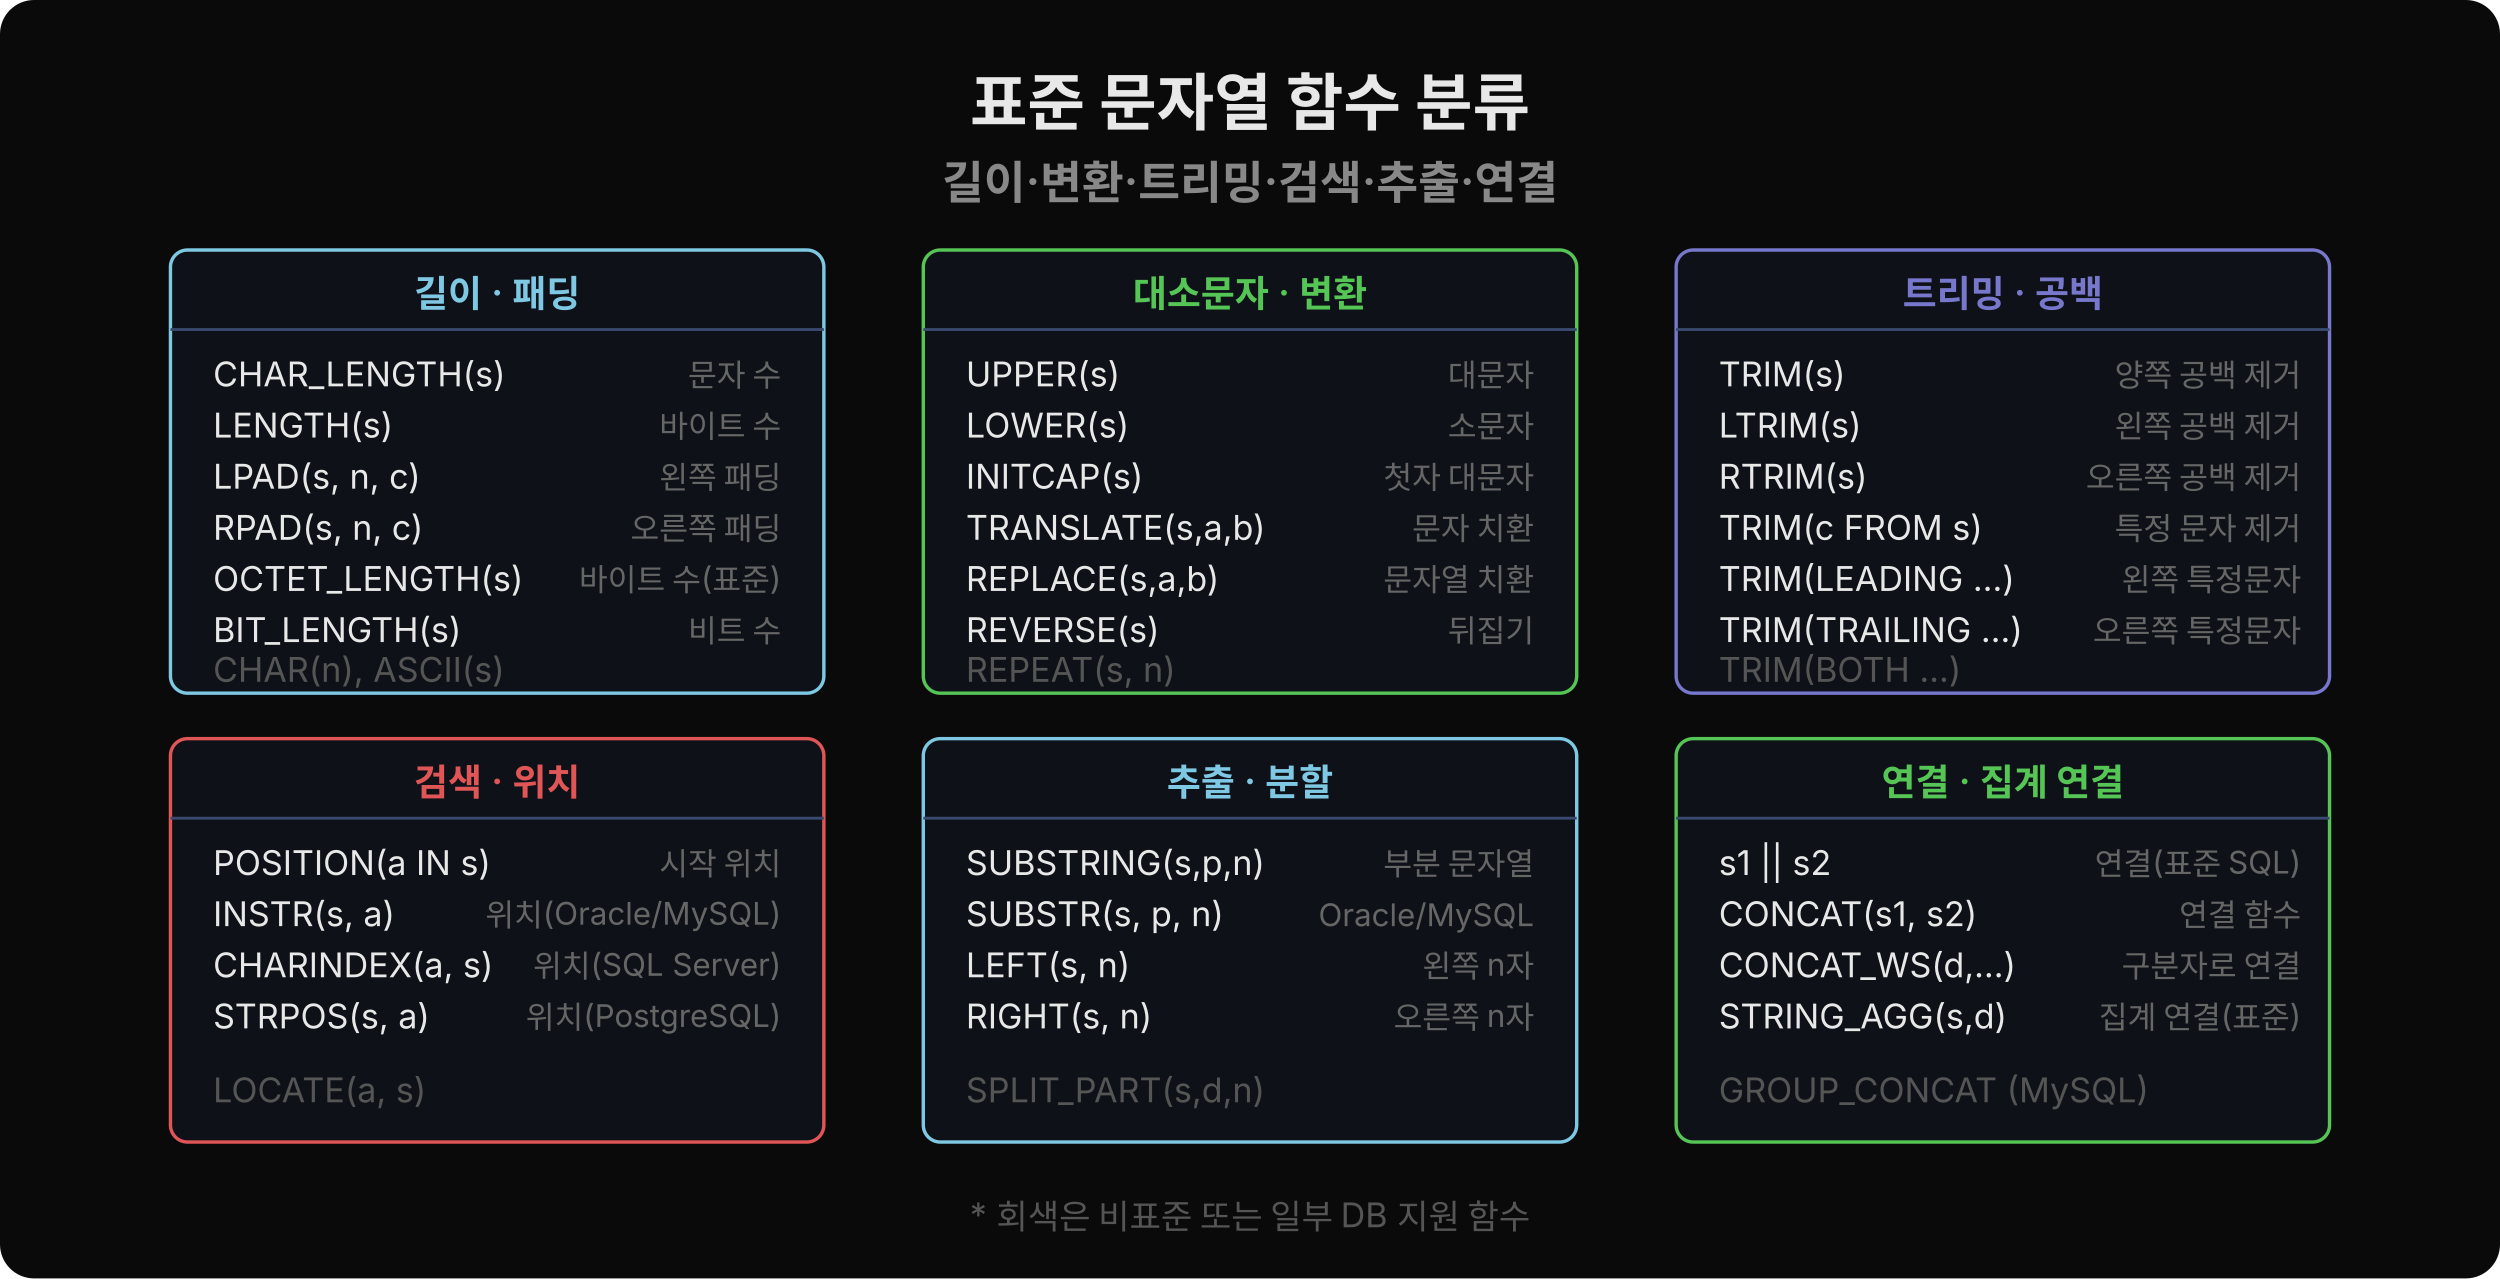
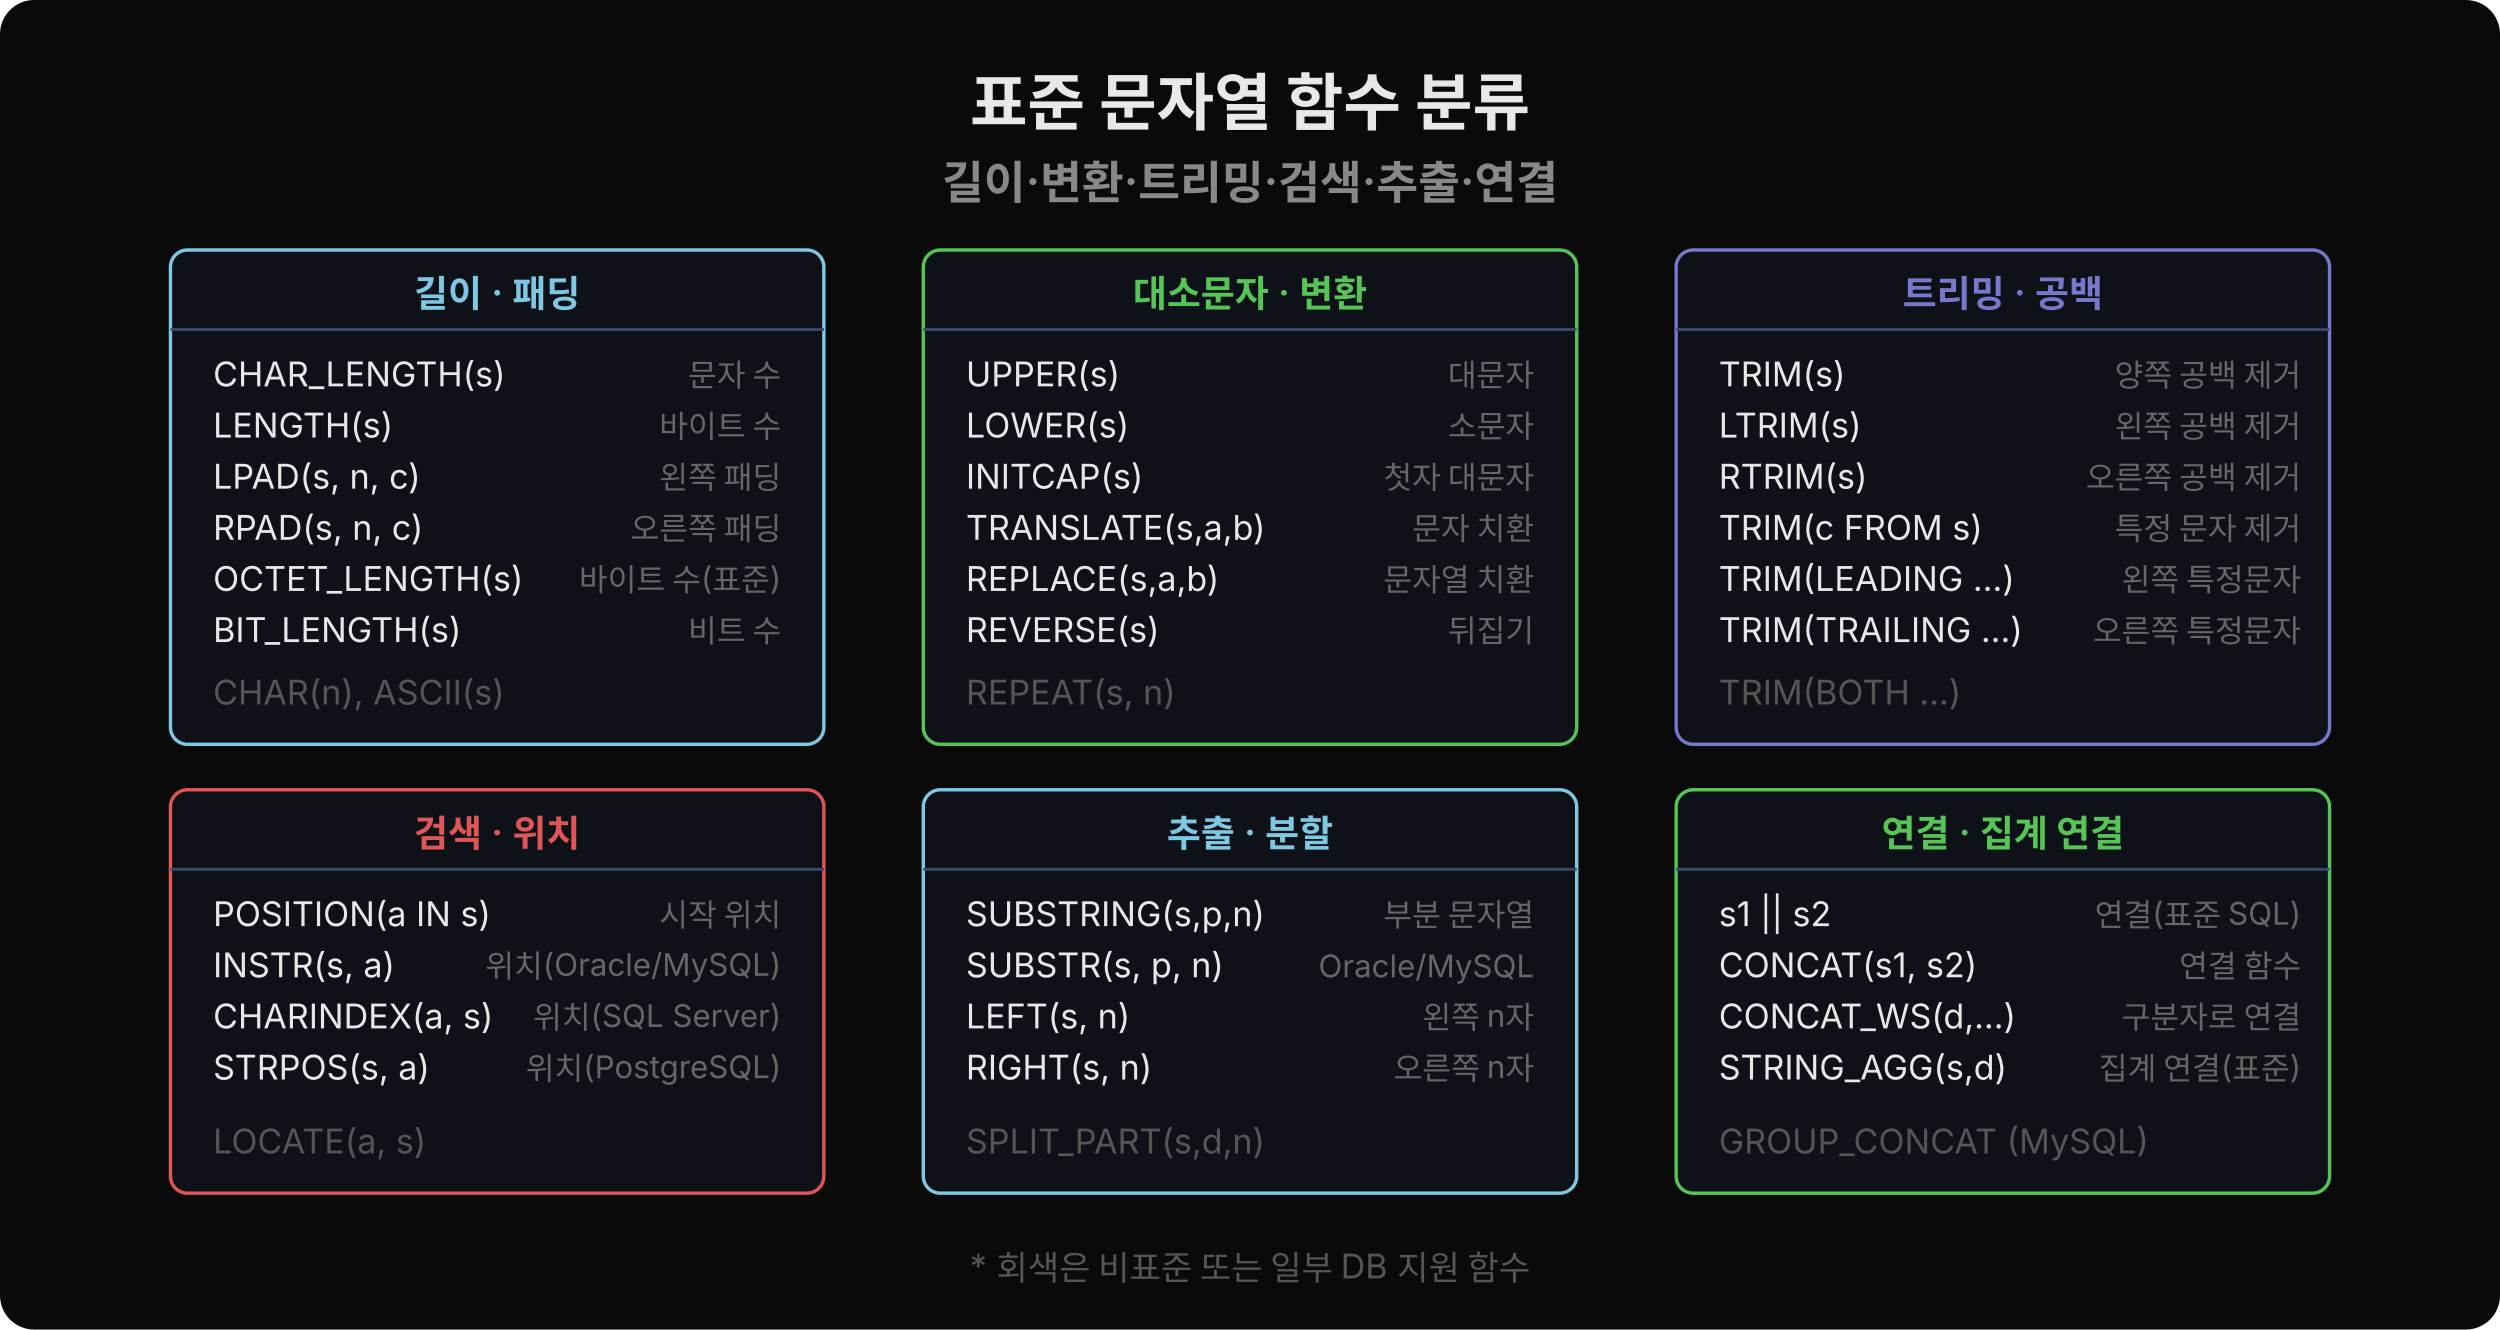
- <svg xmlns="http://www.w3.org/2000/svg" width="880" height="450" viewBox="0 0 880 450">
-   <rect width="880" height="450" rx="12" fill="#0a0a0a" />
+ <svg xmlns="http://www.w3.org/2000/svg" width="880" height="468" viewBox="0 0 880 468">
+   <rect width="880" height="468" rx="12" fill="#0a0a0a" />
  <text x="440" y="44" text-anchor="middle" font-family="'Wanted Sans Variable','Wanted Sans',-apple-system,sans-serif" font-size="22" font-weight="700" fill="#e8e8e8">표준 문자열 함수 분류</text>
  <text x="440" y="70" text-anchor="middle" font-family="'Wanted Sans Variable','Wanted Sans',-apple-system,sans-serif" font-size="16" font-weight="600" fill="#888">길이·변환·트리밍·검색·추출·연결</text>
-   <rect x="60" y="88" width="230" height="156" rx="6" fill="#0e1117" stroke="#7ec8e3" stroke-width="1.2" />
+   <rect x="60" y="88" width="230" height="174" rx="6" fill="#0e1117" stroke="#7ec8e3" stroke-width="1.2" />
  <text x="175" y="108" text-anchor="middle" font-family="'Wanted Sans Variable','Wanted Sans',-apple-system,sans-serif" font-size="13" font-weight="600" fill="#7ec8e3">길이 · 패딩</text>
  <line x1="60" y1="116" x2="290" y2="116" stroke="#3a4a6e" />
  <text x="75" y="136" font-family="'Wanted Sans Variable','Wanted Sans',-apple-system,sans-serif" font-size="12" fill="#e8e8e8">CHAR_LENGTH(s)</text>
  <text x="275" y="136" text-anchor="end" font-family="'Wanted Sans Variable','Wanted Sans',-apple-system,sans-serif" font-size="11" fill="#666">문자 수</text>
  <text x="75" y="154" font-family="'Wanted Sans Variable','Wanted Sans',-apple-system,sans-serif" font-size="12" fill="#e8e8e8">LENGTH(s)</text>
  <text x="275" y="154" text-anchor="end" font-family="'Wanted Sans Variable','Wanted Sans',-apple-system,sans-serif" font-size="11" fill="#666">바이트 수</text>
  <text x="75" y="172" font-family="'Wanted Sans Variable','Wanted Sans',-apple-system,sans-serif" font-size="12" fill="#e8e8e8">LPAD(s, n, c)</text>
  <text x="275" y="172" text-anchor="end" font-family="'Wanted Sans Variable','Wanted Sans',-apple-system,sans-serif" font-size="11" fill="#666">왼쪽 패딩</text>
  <text x="75" y="190" font-family="'Wanted Sans Variable','Wanted Sans',-apple-system,sans-serif" font-size="12" fill="#e8e8e8">RPAD(s, n, c)</text>
  <text x="275" y="190" text-anchor="end" font-family="'Wanted Sans Variable','Wanted Sans',-apple-system,sans-serif" font-size="11" fill="#666">오른쪽 패딩</text>
  <text x="75" y="208" font-family="'Wanted Sans Variable','Wanted Sans',-apple-system,sans-serif" font-size="12" fill="#e8e8e8">OCTET_LENGTH(s)</text>
  <text x="275" y="208" text-anchor="end" font-family="'Wanted Sans Variable','Wanted Sans',-apple-system,sans-serif" font-size="11" fill="#666">바이트 수(표준)</text>
  <text x="75" y="226" font-family="'Wanted Sans Variable','Wanted Sans',-apple-system,sans-serif" font-size="12" fill="#e8e8e8">BIT_LENGTH(s)</text>
  <text x="275" y="226" text-anchor="end" font-family="'Wanted Sans Variable','Wanted Sans',-apple-system,sans-serif" font-size="11" fill="#666">비트 수</text>
-   <text x="75" y="240" font-family="'Wanted Sans Variable','Wanted Sans',-apple-system,sans-serif" font-size="12" fill="#555">CHAR(n), ASCII(s)</text>
-   <rect x="325" y="88" width="230" height="156" rx="6" fill="#0e1117" stroke="#55c555" stroke-width="1.2" />
+   <text x="75" y="248" font-family="'Wanted Sans Variable','Wanted Sans',-apple-system,sans-serif" font-size="12" fill="#555">CHAR(n), ASCII(s)</text>
+   <rect x="325" y="88" width="230" height="174" rx="6" fill="#0e1117" stroke="#55c555" stroke-width="1.2" />
  <text x="440" y="108" text-anchor="middle" font-family="'Wanted Sans Variable','Wanted Sans',-apple-system,sans-serif" font-size="13" font-weight="600" fill="#55c555">대소문자 · 변환</text>
  <line x1="325" y1="116" x2="555" y2="116" stroke="#3a4a6e" />
  <text x="340" y="136" font-family="'Wanted Sans Variable','Wanted Sans',-apple-system,sans-serif" font-size="12" fill="#e8e8e8">UPPER(s)</text>
  <text x="540" y="136" text-anchor="end" font-family="'Wanted Sans Variable','Wanted Sans',-apple-system,sans-serif" font-size="11" fill="#666">대문자</text>
  <text x="340" y="154" font-family="'Wanted Sans Variable','Wanted Sans',-apple-system,sans-serif" font-size="12" fill="#e8e8e8">LOWER(s)</text>
  <text x="540" y="154" text-anchor="end" font-family="'Wanted Sans Variable','Wanted Sans',-apple-system,sans-serif" font-size="11" fill="#666">소문자</text>
  <text x="340" y="172" font-family="'Wanted Sans Variable','Wanted Sans',-apple-system,sans-serif" font-size="12" fill="#e8e8e8">INITCAP(s)</text>
  <text x="540" y="172" text-anchor="end" font-family="'Wanted Sans Variable','Wanted Sans',-apple-system,sans-serif" font-size="11" fill="#666">첫자 대문자</text>
  <text x="340" y="190" font-family="'Wanted Sans Variable','Wanted Sans',-apple-system,sans-serif" font-size="12" fill="#e8e8e8">TRANSLATE(s,a,b)</text>
  <text x="540" y="190" text-anchor="end" font-family="'Wanted Sans Variable','Wanted Sans',-apple-system,sans-serif" font-size="11" fill="#666">문자 치환</text>
  <text x="340" y="208" font-family="'Wanted Sans Variable','Wanted Sans',-apple-system,sans-serif" font-size="12" fill="#e8e8e8">REPLACE(s,a,b)</text>
  <text x="540" y="208" text-anchor="end" font-family="'Wanted Sans Variable','Wanted Sans',-apple-system,sans-serif" font-size="11" fill="#666">문자열 치환</text>
  <text x="340" y="226" font-family="'Wanted Sans Variable','Wanted Sans',-apple-system,sans-serif" font-size="12" fill="#e8e8e8">REVERSE(s)</text>
  <text x="540" y="226" text-anchor="end" font-family="'Wanted Sans Variable','Wanted Sans',-apple-system,sans-serif" font-size="11" fill="#666">뒤집기</text>
-   <text x="340" y="240" font-family="'Wanted Sans Variable','Wanted Sans',-apple-system,sans-serif" font-size="12" fill="#555">REPEAT(s, n)</text>
-   <rect x="590" y="88" width="230" height="156" rx="6" fill="#0e1117" stroke="#7777cc" stroke-width="1.2" />
+   <text x="340" y="248" font-family="'Wanted Sans Variable','Wanted Sans',-apple-system,sans-serif" font-size="12" fill="#555">REPEAT(s, n)</text>
+   <rect x="590" y="88" width="230" height="174" rx="6" fill="#0e1117" stroke="#7777cc" stroke-width="1.2" />
  <text x="705" y="108" text-anchor="middle" font-family="'Wanted Sans Variable','Wanted Sans',-apple-system,sans-serif" font-size="13" font-weight="600" fill="#7777cc">트리밍 · 공백</text>
  <line x1="590" y1="116" x2="820" y2="116" stroke="#3a4a6e" />
  <text x="605" y="136" font-family="'Wanted Sans Variable','Wanted Sans',-apple-system,sans-serif" font-size="12" fill="#e8e8e8">TRIM(s)</text>
  <text x="810" y="136" text-anchor="end" font-family="'Wanted Sans Variable','Wanted Sans',-apple-system,sans-serif" font-size="11" fill="#666">양쪽 공백 제거</text>
  <text x="605" y="154" font-family="'Wanted Sans Variable','Wanted Sans',-apple-system,sans-serif" font-size="12" fill="#e8e8e8">LTRIM(s)</text>
  <text x="810" y="154" text-anchor="end" font-family="'Wanted Sans Variable','Wanted Sans',-apple-system,sans-serif" font-size="11" fill="#666">왼쪽 공백 제거</text>
  <text x="605" y="172" font-family="'Wanted Sans Variable','Wanted Sans',-apple-system,sans-serif" font-size="12" fill="#e8e8e8">RTRIM(s)</text>
  <text x="810" y="172" text-anchor="end" font-family="'Wanted Sans Variable','Wanted Sans',-apple-system,sans-serif" font-size="11" fill="#666">오른쪽 공백 제거</text>
  <text x="605" y="190" font-family="'Wanted Sans Variable','Wanted Sans',-apple-system,sans-serif" font-size="12" fill="#e8e8e8">TRIM(c FROM s)</text>
  <text x="810" y="190" text-anchor="end" font-family="'Wanted Sans Variable','Wanted Sans',-apple-system,sans-serif" font-size="11" fill="#666">특정 문자 제거</text>
  <text x="605" y="208" font-family="'Wanted Sans Variable','Wanted Sans',-apple-system,sans-serif" font-size="12" fill="#e8e8e8">TRIM(LEADING ...)</text>
  <text x="810" y="208" text-anchor="end" font-family="'Wanted Sans Variable','Wanted Sans',-apple-system,sans-serif" font-size="11" fill="#666">왼쪽 특정문자</text>
  <text x="605" y="226" font-family="'Wanted Sans Variable','Wanted Sans',-apple-system,sans-serif" font-size="12" fill="#e8e8e8">TRIM(TRAILING ...)</text>
  <text x="810" y="226" text-anchor="end" font-family="'Wanted Sans Variable','Wanted Sans',-apple-system,sans-serif" font-size="11" fill="#666">오른쪽 특정문자</text>
-   <text x="605" y="240" font-family="'Wanted Sans Variable','Wanted Sans',-apple-system,sans-serif" font-size="12" fill="#555">TRIM(BOTH ...)</text>
-   <rect x="60" y="260" width="230" height="142" rx="6" fill="#0e1117" stroke="#e05555" stroke-width="1.2" />
-   <text x="175" y="280" text-anchor="middle" font-family="'Wanted Sans Variable','Wanted Sans',-apple-system,sans-serif" font-size="13" font-weight="600" fill="#e05555">검색 · 위치</text>
-   <line x1="60" y1="288" x2="290" y2="288" stroke="#3a4a6e" />
-   <text x="75" y="308" font-family="'Wanted Sans Variable','Wanted Sans',-apple-system,sans-serif" font-size="12" fill="#e8e8e8">POSITION(a IN s)</text>
-   <text x="275" y="308" text-anchor="end" font-family="'Wanted Sans Variable','Wanted Sans',-apple-system,sans-serif" font-size="11" fill="#666">시작 위치</text>
-   <text x="75" y="326" font-family="'Wanted Sans Variable','Wanted Sans',-apple-system,sans-serif" font-size="12" fill="#e8e8e8">INSTR(s, a)</text>
-   <text x="275" y="326" text-anchor="end" font-family="'Wanted Sans Variable','Wanted Sans',-apple-system,sans-serif" font-size="11" fill="#666">위치(Oracle/MySQL)</text>
-   <text x="75" y="344" font-family="'Wanted Sans Variable','Wanted Sans',-apple-system,sans-serif" font-size="12" fill="#e8e8e8">CHARINDEX(a, s)</text>
-   <text x="275" y="344" text-anchor="end" font-family="'Wanted Sans Variable','Wanted Sans',-apple-system,sans-serif" font-size="11" fill="#666">위치(SQL Server)</text>
-   <text x="75" y="362" font-family="'Wanted Sans Variable','Wanted Sans',-apple-system,sans-serif" font-size="12" fill="#e8e8e8">STRPOS(s, a)</text>
-   <text x="275" y="362" text-anchor="end" font-family="'Wanted Sans Variable','Wanted Sans',-apple-system,sans-serif" font-size="11" fill="#666">위치(PostgreSQL)</text>
-   <text x="75" y="388" font-family="'Wanted Sans Variable','Wanted Sans',-apple-system,sans-serif" font-size="12" fill="#555">LOCATE(a, s)</text>
-   <rect x="325" y="260" width="230" height="142" rx="6" fill="#0e1117" stroke="#7ec8e3" stroke-width="1.2" />
-   <text x="440" y="280" text-anchor="middle" font-family="'Wanted Sans Variable','Wanted Sans',-apple-system,sans-serif" font-size="13" font-weight="600" fill="#7ec8e3">추출 · 분할</text>
-   <line x1="325" y1="288" x2="555" y2="288" stroke="#3a4a6e" />
-   <text x="340" y="308" font-family="'Wanted Sans Variable','Wanted Sans',-apple-system,sans-serif" font-size="12" fill="#e8e8e8">SUBSTRING(s,p,n)</text>
-   <text x="540" y="308" text-anchor="end" font-family="'Wanted Sans Variable','Wanted Sans',-apple-system,sans-serif" font-size="11" fill="#666">부분 문자열</text>
-   <text x="340" y="326" font-family="'Wanted Sans Variable','Wanted Sans',-apple-system,sans-serif" font-size="12" fill="#e8e8e8">SUBSTR(s, p, n)</text>
-   <text x="540" y="326" text-anchor="end" font-family="'Wanted Sans Variable','Wanted Sans',-apple-system,sans-serif" font-size="11" fill="#666">Oracle/MySQL</text>
-   <text x="340" y="344" font-family="'Wanted Sans Variable','Wanted Sans',-apple-system,sans-serif" font-size="12" fill="#e8e8e8">LEFT(s, n)</text>
-   <text x="540" y="344" text-anchor="end" font-family="'Wanted Sans Variable','Wanted Sans',-apple-system,sans-serif" font-size="11" fill="#666">왼쪽 n자</text>
-   <text x="340" y="362" font-family="'Wanted Sans Variable','Wanted Sans',-apple-system,sans-serif" font-size="12" fill="#e8e8e8">RIGHT(s, n)</text>
-   <text x="540" y="362" text-anchor="end" font-family="'Wanted Sans Variable','Wanted Sans',-apple-system,sans-serif" font-size="11" fill="#666">오른쪽 n자</text>
-   <text x="340" y="388" font-family="'Wanted Sans Variable','Wanted Sans',-apple-system,sans-serif" font-size="12" fill="#555">SPLIT_PART(s,d,n)</text>
-   <rect x="590" y="260" width="230" height="142" rx="6" fill="#0e1117" stroke="#55c555" stroke-width="1.2" />
-   <text x="705" y="280" text-anchor="middle" font-family="'Wanted Sans Variable','Wanted Sans',-apple-system,sans-serif" font-size="13" font-weight="600" fill="#55c555">연결 · 집계 연결</text>
-   <line x1="590" y1="288" x2="820" y2="288" stroke="#3a4a6e" />
-   <text x="605" y="308" font-family="'Wanted Sans Variable','Wanted Sans',-apple-system,sans-serif" font-size="12" fill="#e8e8e8">s1 || s2</text>
-   <text x="810" y="308" text-anchor="end" font-family="'Wanted Sans Variable','Wanted Sans',-apple-system,sans-serif" font-size="11" fill="#666">연결(표준 SQL)</text>
-   <text x="605" y="326" font-family="'Wanted Sans Variable','Wanted Sans',-apple-system,sans-serif" font-size="12" fill="#e8e8e8">CONCAT(s1, s2)</text>
-   <text x="810" y="326" text-anchor="end" font-family="'Wanted Sans Variable','Wanted Sans',-apple-system,sans-serif" font-size="11" fill="#666">연결 함수</text>
-   <text x="605" y="344" font-family="'Wanted Sans Variable','Wanted Sans',-apple-system,sans-serif" font-size="12" fill="#e8e8e8">CONCAT_WS(d,...)</text>
-   <text x="810" y="344" text-anchor="end" font-family="'Wanted Sans Variable','Wanted Sans',-apple-system,sans-serif" font-size="11" fill="#666">구분자로 연결</text>
-   <text x="605" y="362" font-family="'Wanted Sans Variable','Wanted Sans',-apple-system,sans-serif" font-size="12" fill="#e8e8e8">STRING_AGG(s,d)</text>
-   <text x="810" y="362" text-anchor="end" font-family="'Wanted Sans Variable','Wanted Sans',-apple-system,sans-serif" font-size="11" fill="#666">집계 연결(표준)</text>
-   <text x="605" y="388" font-family="'Wanted Sans Variable','Wanted Sans',-apple-system,sans-serif" font-size="12" fill="#555">GROUP_CONCAT (MySQL)</text>
-   <text x="440" y="432" text-anchor="middle" font-family="'Wanted Sans Variable','Wanted Sans',-apple-system,sans-serif" font-size="12" fill="#555">* 회색은 비표준 또는 일부 DB 지원 함수</text>
+   <text x="605" y="248" font-family="'Wanted Sans Variable','Wanted Sans',-apple-system,sans-serif" font-size="12" fill="#555">TRIM(BOTH ...)</text>
+   <rect x="60" y="278" width="230" height="142" rx="6" fill="#0e1117" stroke="#e05555" stroke-width="1.2" />
+   <text x="175" y="298" text-anchor="middle" font-family="'Wanted Sans Variable','Wanted Sans',-apple-system,sans-serif" font-size="13" font-weight="600" fill="#e05555">검색 · 위치</text>
+   <line x1="60" y1="306" x2="290" y2="306" stroke="#3a4a6e" />
+   <text x="75" y="326" font-family="'Wanted Sans Variable','Wanted Sans',-apple-system,sans-serif" font-size="12" fill="#e8e8e8">POSITION(a IN s)</text>
+   <text x="275" y="326" text-anchor="end" font-family="'Wanted Sans Variable','Wanted Sans',-apple-system,sans-serif" font-size="11" fill="#666">시작 위치</text>
+   <text x="75" y="344" font-family="'Wanted Sans Variable','Wanted Sans',-apple-system,sans-serif" font-size="12" fill="#e8e8e8">INSTR(s, a)</text>
+   <text x="275" y="344" text-anchor="end" font-family="'Wanted Sans Variable','Wanted Sans',-apple-system,sans-serif" font-size="11" fill="#666">위치(Oracle/MySQL)</text>
+   <text x="75" y="362" font-family="'Wanted Sans Variable','Wanted Sans',-apple-system,sans-serif" font-size="12" fill="#e8e8e8">CHARINDEX(a, s)</text>
+   <text x="275" y="362" text-anchor="end" font-family="'Wanted Sans Variable','Wanted Sans',-apple-system,sans-serif" font-size="11" fill="#666">위치(SQL Server)</text>
+   <text x="75" y="380" font-family="'Wanted Sans Variable','Wanted Sans',-apple-system,sans-serif" font-size="12" fill="#e8e8e8">STRPOS(s, a)</text>
+   <text x="275" y="380" text-anchor="end" font-family="'Wanted Sans Variable','Wanted Sans',-apple-system,sans-serif" font-size="11" fill="#666">위치(PostgreSQL)</text>
+   <text x="75" y="406" font-family="'Wanted Sans Variable','Wanted Sans',-apple-system,sans-serif" font-size="12" fill="#555">LOCATE(a, s)</text>
+   <rect x="325" y="278" width="230" height="142" rx="6" fill="#0e1117" stroke="#7ec8e3" stroke-width="1.2" />
+   <text x="440" y="298" text-anchor="middle" font-family="'Wanted Sans Variable','Wanted Sans',-apple-system,sans-serif" font-size="13" font-weight="600" fill="#7ec8e3">추출 · 분할</text>
+   <line x1="325" y1="306" x2="555" y2="306" stroke="#3a4a6e" />
+   <text x="340" y="326" font-family="'Wanted Sans Variable','Wanted Sans',-apple-system,sans-serif" font-size="12" fill="#e8e8e8">SUBSTRING(s,p,n)</text>
+   <text x="540" y="326" text-anchor="end" font-family="'Wanted Sans Variable','Wanted Sans',-apple-system,sans-serif" font-size="11" fill="#666">부분 문자열</text>
+   <text x="340" y="344" font-family="'Wanted Sans Variable','Wanted Sans',-apple-system,sans-serif" font-size="12" fill="#e8e8e8">SUBSTR(s, p, n)</text>
+   <text x="540" y="344" text-anchor="end" font-family="'Wanted Sans Variable','Wanted Sans',-apple-system,sans-serif" font-size="11" fill="#666">Oracle/MySQL</text>
+   <text x="340" y="362" font-family="'Wanted Sans Variable','Wanted Sans',-apple-system,sans-serif" font-size="12" fill="#e8e8e8">LEFT(s, n)</text>
+   <text x="540" y="362" text-anchor="end" font-family="'Wanted Sans Variable','Wanted Sans',-apple-system,sans-serif" font-size="11" fill="#666">왼쪽 n자</text>
+   <text x="340" y="380" font-family="'Wanted Sans Variable','Wanted Sans',-apple-system,sans-serif" font-size="12" fill="#e8e8e8">RIGHT(s, n)</text>
+   <text x="540" y="380" text-anchor="end" font-family="'Wanted Sans Variable','Wanted Sans',-apple-system,sans-serif" font-size="11" fill="#666">오른쪽 n자</text>
+   <text x="340" y="406" font-family="'Wanted Sans Variable','Wanted Sans',-apple-system,sans-serif" font-size="12" fill="#555">SPLIT_PART(s,d,n)</text>
+   <rect x="590" y="278" width="230" height="142" rx="6" fill="#0e1117" stroke="#55c555" stroke-width="1.2" />
+   <text x="705" y="298" text-anchor="middle" font-family="'Wanted Sans Variable','Wanted Sans',-apple-system,sans-serif" font-size="13" font-weight="600" fill="#55c555">연결 · 집계 연결</text>
+   <line x1="590" y1="306" x2="820" y2="306" stroke="#3a4a6e" />
+   <text x="605" y="326" font-family="'Wanted Sans Variable','Wanted Sans',-apple-system,sans-serif" font-size="12" fill="#e8e8e8">s1 || s2</text>
+   <text x="810" y="326" text-anchor="end" font-family="'Wanted Sans Variable','Wanted Sans',-apple-system,sans-serif" font-size="11" fill="#666">연결(표준 SQL)</text>
+   <text x="605" y="344" font-family="'Wanted Sans Variable','Wanted Sans',-apple-system,sans-serif" font-size="12" fill="#e8e8e8">CONCAT(s1, s2)</text>
+   <text x="810" y="344" text-anchor="end" font-family="'Wanted Sans Variable','Wanted Sans',-apple-system,sans-serif" font-size="11" fill="#666">연결 함수</text>
+   <text x="605" y="362" font-family="'Wanted Sans Variable','Wanted Sans',-apple-system,sans-serif" font-size="12" fill="#e8e8e8">CONCAT_WS(d,...)</text>
+   <text x="810" y="362" text-anchor="end" font-family="'Wanted Sans Variable','Wanted Sans',-apple-system,sans-serif" font-size="11" fill="#666">구분자로 연결</text>
+   <text x="605" y="380" font-family="'Wanted Sans Variable','Wanted Sans',-apple-system,sans-serif" font-size="12" fill="#e8e8e8">STRING_AGG(s,d)</text>
+   <text x="810" y="380" text-anchor="end" font-family="'Wanted Sans Variable','Wanted Sans',-apple-system,sans-serif" font-size="11" fill="#666">집계 연결(표준)</text>
+   <text x="605" y="406" font-family="'Wanted Sans Variable','Wanted Sans',-apple-system,sans-serif" font-size="12" fill="#555">GROUP_CONCAT (MySQL)</text>
+   <text x="440" y="450" text-anchor="middle" font-family="'Wanted Sans Variable','Wanted Sans',-apple-system,sans-serif" font-size="12" fill="#555">* 회색은 비표준 또는 일부 DB 지원 함수</text>
</svg>
